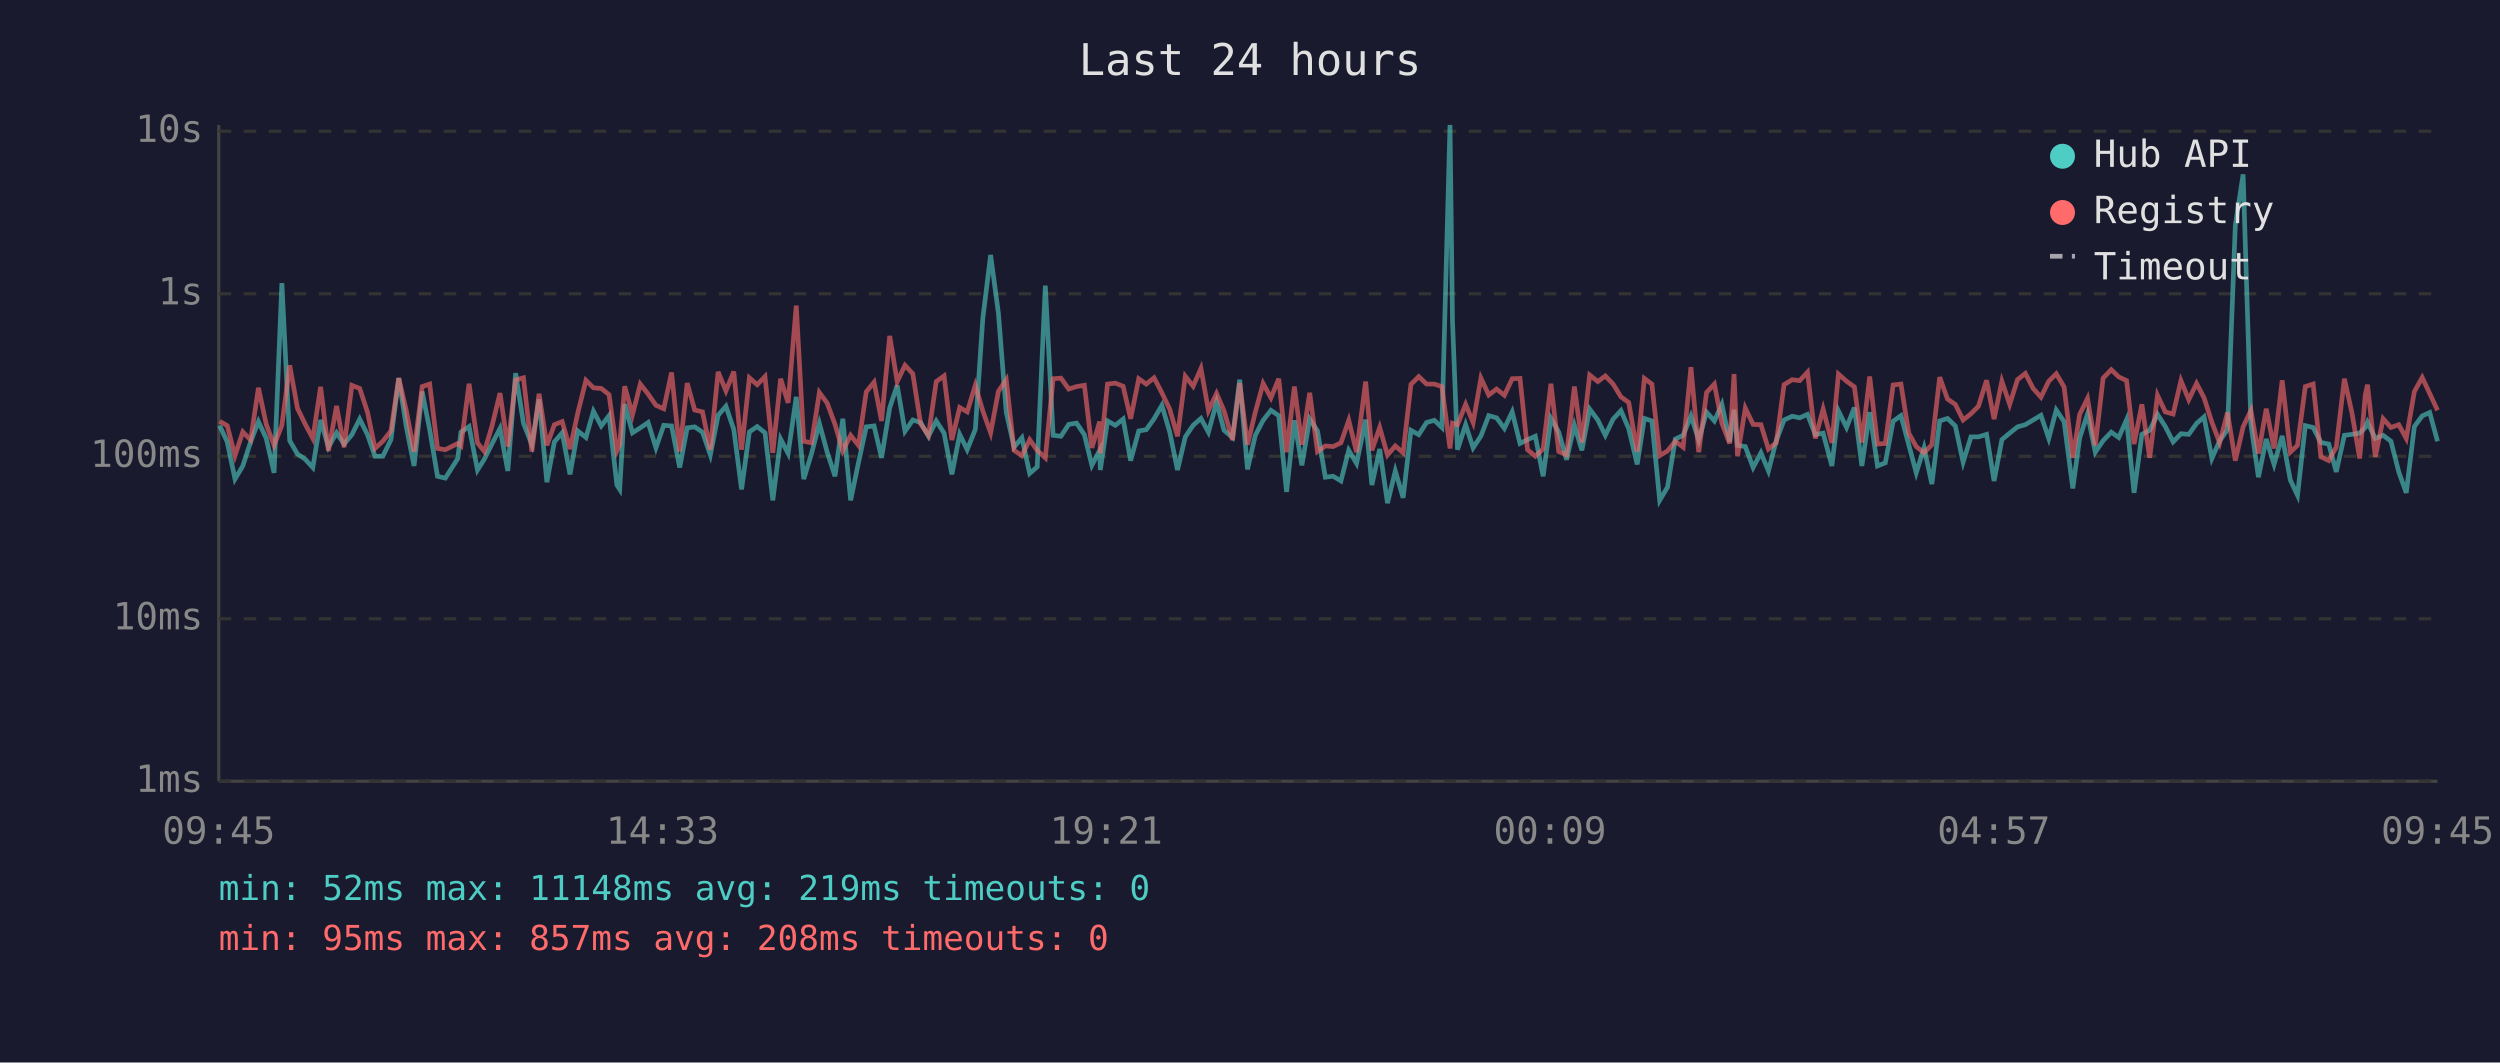
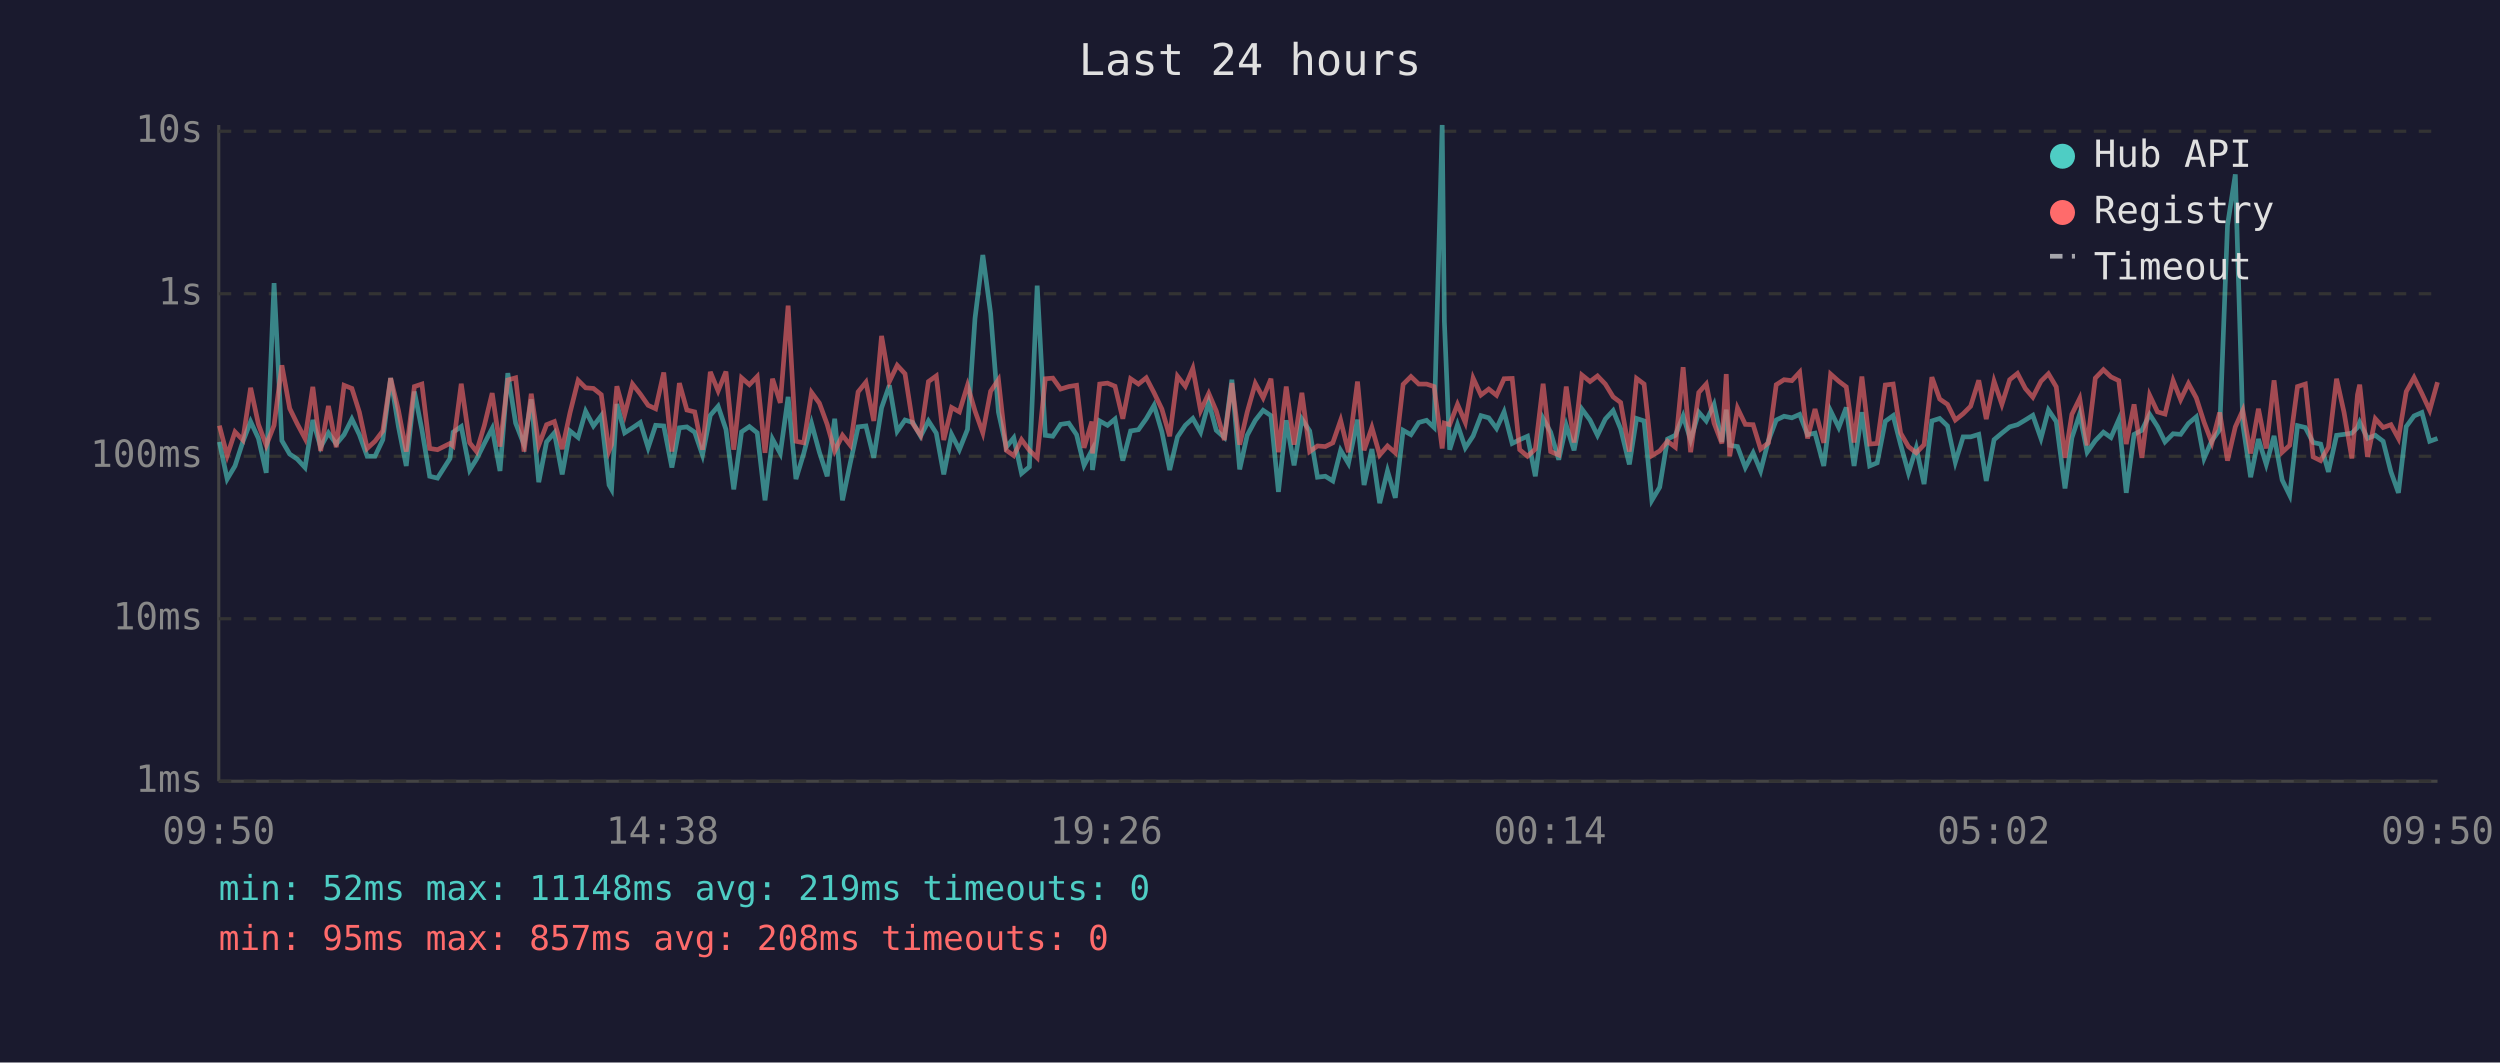
<svg xmlns="http://www.w3.org/2000/svg" viewBox="0 0 800 340" font-family="monospace" font-size="12">
  <rect width="800" height="340" fill="#1a1a2e" />
  <text x="400" y="24" fill="#e0e0e0" font-size="14" text-anchor="middle">Last 24 hours</text>
  <line x1="70" y1="40" x2="70" y2="250" stroke="#444" stroke-width="1" />
  <line x1="70" y1="250" x2="780" y2="250" stroke="#444" stroke-width="1" />
  <line x1="70" y1="250" x2="780" y2="250" stroke="#333" stroke-width="1" stroke-dasharray="4" />
  <text x="65" y="250" fill="#888" text-anchor="end" dominant-baseline="middle">1ms</text>
  <line x1="70" y1="198" x2="780" y2="198" stroke="#333" stroke-width="1" stroke-dasharray="4" />
  <text x="65" y="198" fill="#888" text-anchor="end" dominant-baseline="middle">10ms</text>
  <line x1="70" y1="146" x2="780" y2="146" stroke="#333" stroke-width="1" stroke-dasharray="4" />
  <text x="65" y="146" fill="#888" text-anchor="end" dominant-baseline="middle">100ms</text>
  <line x1="70" y1="94" x2="780" y2="94" stroke="#333" stroke-width="1" stroke-dasharray="4" />
  <text x="65" y="94" fill="#888" text-anchor="end" dominant-baseline="middle">1s</text>
  <line x1="70" y1="42" x2="780" y2="42" stroke="#333" stroke-width="1" stroke-dasharray="4" />
  <text x="65" y="42" fill="#888" text-anchor="end" dominant-baseline="middle">10s</text>
-   <text x="70" y="270" fill="#888" text-anchor="middle">09:45</text>
-   <text x="212" y="270" fill="#888" text-anchor="middle">14:33</text>
-   <text x="354" y="270" fill="#888" text-anchor="middle">19:21</text>
-   <text x="496" y="270" fill="#888" text-anchor="middle">00:09</text>
-   <text x="638" y="270" fill="#888" text-anchor="middle">04:57</text>
-   <text x="780" y="270" fill="#888" text-anchor="middle">09:45</text>
-   <polyline points="70.3,136.2 72.7,141.4 75.2,153.3 77.7,149.1 80.2,141.4 82.7,134.9 85.2,140.3 87.7,151.3 90.2,90.6 92.7,141.0 95.2,145.3 97.6,146.9 100.1,149.6 102.6,134.4 105.1,143.1 107.7,138.5 110.1,142.1 112.6,139.1 115.1,134.1 117.6,139.1 120.0,146.0 122.5,146.0 125.1,140.7 127.6,121.0 130.0,136.5 132.5,149.1 135.1,125.3 137.5,137.5 140.0,152.4 142.5,153.0 146.5,146.7 147.5,138.3 150.1,136.5 152.8,150.4 155.0,146.9 157.5,141.9 160.0,137.1 162.5,150.7 165.0,119.4 167.5,135.4 170.2,142.3 172.5,127.8 175.0,154.3 177.4,141.4 179.9,138.5 182.4,151.8 184.9,137.9 187.5,140.0 189.9,131.6 192.4,136.3 194.9,133.0 197.4,155.2 198.3,156.6 199.9,129.3 202.4,138.5 204.9,136.9 207.4,135.2 209.9,143.3 212.4,136.1 214.9,136.3 217.5,149.6 219.9,136.9 222.3,136.6 224.8,138.3 227.3,145.6 229.8,132.9 232.3,130.0 234.8,137.4 237.3,156.6 239.8,138.2 242.3,136.5 244.8,138.5 247.3,160.1 249.8,140.5 252.2,145.1 254.8,127.0 257.2,153.3 259.7,145.1 262.2,135.5 264.7,144.7 267.2,152.4 269.7,134.0 272.2,160.1 274.7,148.1 277.2,136.6 279.7,136.3 282.1,146.5 284.7,130.5 287.1,123.3 289.6,138.0 292.1,134.4 294.6,135.2 297.1,139.6 299.6,134.7 302.1,138.6 304.6,151.8 307.1,139.0 309.5,143.9 312.1,137.4 314.5,101.9 317.0,81.6 319.5,100.3 322.0,131.9 324.5,143.1 327.0,140.1 329.5,151.5 331.9,149.4 334.5,91.4 337.0,139.3 339.5,139.6 342.0,135.8 344.5,135.4 347.0,139.1 349.4,148.9 351.9,144.1 352.1,150.4 354.4,134.7 356.9,136.1 359.4,134.1 361.8,147.4 364.4,137.9 366.8,137.5 369.3,134.0 371.8,129.7 374.3,138.2 376.8,150.4 379.3,139.8 381.8,136.1 384.3,133.9 386.7,138.3 389.3,128.7 391.7,137.7 394.4,140.0 396.7,121.5 399.2,150.2 401.7,139.3 404.2,134.5 406.7,131.3 409.2,133.0 411.7,157.4 414.2,134.5 416.6,148.9 419.1,134.1 421.6,137.9 424.1,152.7 426.6,152.4 429.1,153.9 431.6,144.1 434.1,148.3 437.0,134.3 439.0,155.2 441.5,143.7 444.0,161.0 446.5,150.7 449.0,159.3 451.5,137.7 454.0,139.1 456.5,135.2 459.0,134.5 461.4,136.8 464.0,40.0 464.8,102.9 466.4,143.9 469.0,135.9 471.4,143.3 473.9,139.5 476.4,133.0 478.9,133.7 481.4,137.1 483.9,131.8 486.4,141.9 488.8,140.7 491.3,139.6 493.8,152.4 496.3,133.9 498.8,138.3 501.3,147.1 503.8,136.1 506.2,144.1 508.7,130.9 511.3,134.4 513.7,139.3 516.2,134.1 518.7,131.4 521.2,137.2 523.9,148.6 526.2,133.9 528.6,134.7 531.1,160.1 533.6,155.9 536.1,140.5 538.6,139.3 541.1,133.1 543.6,140.8 546.1,131.9 548.6,134.7 551.0,129.4 553.5,141.4 554.9,131.1 556.0,142.5 558.5,142.9 561.0,149.6 563.5,144.9 565.9,150.7 568.4,141.0 570.9,134.4 573.5,133.2 575.9,133.7 578.4,132.6 580.9,139.1 583.4,138.6 586.2,149.1 588.3,131.5 590.9,136.8 593.4,130.4 595.8,149.1 598.3,131.9 600.8,149.1 603.3,148.1 605.8,134.8 608.3,133.0 610.8,142.3 613.2,151.3 615.7,143.3 618.2,154.9 620.7,134.7 623.2,133.9 625.7,136.3 628.2,147.9 630.7,139.8 633.1,139.8 635.7,139.0 638.1,153.9 640.6,140.7 643.1,138.6 645.6,136.6 648.1,135.9 650.6,134.4 653.1,132.9 655.6,140.3 658.0,131.2 660.5,134.9 663.3,156.3 665.5,140.1 668.0,132.5 670.5,144.7 673.0,141.0 675.6,138.3 678.0,140.0 680.5,134.3 682.9,157.7 685.4,139.0 687.9,137.7 690.4,132.6 692.9,136.5 695.4,141.4 697.9,138.8 700.4,139.0 702.9,135.5 705.3,133.4 707.8,146.7 710.3,141.0 712.8,137.5 715.3,72.1 717.8,55.8 720.3,135.8 722.7,152.7 725.2,140.5 727.7,148.6 730.3,139.5 732.9,153.6 735.2,158.5 737.7,136.2 740.2,136.8 742.7,141.6 745.2,142.1 747.6,151.0 750.2,139.3 752.6,139.0 755.1,138.6 756.9,136.8 757.6,135.1 760.1,140.3 762.6,139.3 765.1,141.2 767.6,151.0 770.0,157.7 772.6,136.5 775.1,133.1 777.5,132.0 780.0,141.2" fill="none" stroke="#4ecdc4" stroke-width="1.5" opacity="0.6" />
-   <polyline points="70.3,134.8 72.7,136.2 75.2,145.8 77.7,138.2 80.2,140.8 82.7,124.1 85.2,135.8 87.7,142.5 90.2,136.1 92.7,116.9 95.2,130.7 97.6,135.6 100.1,140.3 102.6,123.8 105.1,144.3 107.7,129.9 110.1,143.1 112.6,123.3 115.1,124.3 117.6,131.9 120.0,143.5 122.5,141.2 125.1,137.9 127.6,121.0 130.0,131.3 132.5,144.5 135.1,123.7 137.5,122.9 140.0,143.5 142.5,143.9 146.5,141.9 147.5,142.7 150.1,122.8 152.8,141.7 155.0,144.5 157.5,136.1 160.0,125.8 162.5,142.9 165.0,121.6 167.5,120.9 170.2,144.5 172.5,126.0 175.0,142.5 177.4,135.9 179.9,134.9 182.4,143.7 184.9,132.1 187.5,121.7 189.9,124.1 192.4,124.3 194.9,126.3 197.4,144.3 198.3,142.3 199.9,123.6 202.4,132.7 204.9,122.9 207.4,126.1 209.9,129.7 212.4,130.8 214.9,119.2 217.5,144.5 219.9,122.6 222.3,131.2 224.8,131.8 227.3,143.9 229.8,119.0 232.3,125.1 234.8,118.9 237.3,143.9 239.8,120.9 242.3,123.1 244.8,120.5 247.3,144.9 249.8,121.2 252.2,128.9 254.8,97.8 257.2,141.2 259.7,141.7 262.2,125.6 264.7,129.0 267.2,135.8 269.7,144.3 272.2,139.3 274.7,142.5 277.2,125.4 279.7,122.3 282.1,134.7 284.7,107.5 287.1,122.1 289.6,116.9 292.1,119.6 294.6,135.6 297.1,139.3 299.6,122.1 302.1,120.3 304.6,140.8 307.1,130.4 309.5,131.8 312.1,123.3 314.5,131.5 317.0,138.5 319.5,125.2 322.0,121.5 324.5,144.1 327.0,145.8 329.5,140.7 331.9,144.1 334.5,146.5 337.0,121.2 339.5,121.0 342.0,124.5 344.5,123.7 347.0,123.3 349.4,143.3 351.9,134.9 352.1,145.1 354.4,122.9 356.9,122.6 359.4,123.6 361.8,134.0 364.4,121.2 366.8,122.9 369.3,120.9 371.8,125.7 374.3,130.9 376.8,139.6 379.3,120.4 381.8,123.6 384.3,117.9 386.7,131.4 389.3,125.9 391.7,131.5 394.4,140.8 396.7,122.6 399.2,142.3 401.7,131.9 404.2,122.7 406.7,127.3 409.2,121.2 411.7,144.7 414.2,123.7 416.6,142.3 419.1,125.7 421.6,144.5 424.1,142.7 426.6,142.9 429.1,141.7 431.6,134.5 434.1,144.7 437.0,122.1 439.0,144.1 441.5,136.8 444.0,145.6 446.5,142.7 449.0,144.9 451.5,123.0 454.0,120.5 456.5,122.9 459.0,122.9 461.4,123.7 464.0,143.5 464.8,135.4 466.4,135.9 469.0,129.4 471.4,135.2 473.9,121.0 476.4,126.4 478.9,124.5 481.4,126.5 483.9,121.2 486.4,121.1 488.8,143.9 491.3,146.0 493.8,143.7 496.3,122.8 498.8,144.5 501.3,145.6 503.8,123.7 506.2,141.6 508.7,120.0 511.3,122.1 513.7,120.3 516.2,122.9 518.7,127.0 521.2,128.8 523.9,144.5 526.2,121.1 528.6,122.9 531.1,145.8 533.6,144.3 536.1,141.2 538.6,143.1 541.1,117.5 543.6,144.7 546.1,125.6 548.6,122.9 551.0,135.4 553.5,141.9 554.9,119.7 556.0,146.0 558.5,130.6 561.0,135.8 563.5,135.9 565.9,143.7 568.4,141.7 570.9,123.1 573.5,121.5 575.9,121.8 578.4,119.1 580.9,140.3 583.4,130.9 586.2,141.7 588.3,119.7 590.9,122.0 593.4,123.8 595.8,141.6 598.3,120.5 600.8,142.1 603.3,141.9 605.8,123.2 608.3,122.9 610.8,138.6 613.2,142.9 615.7,144.9 618.2,142.3 620.7,120.7 623.2,127.7 625.7,129.4 628.2,134.4 630.7,132.4 633.1,130.0 635.7,121.7 638.1,134.1 640.6,122.0 643.1,129.4 645.6,121.5 648.1,119.5 650.6,124.3 653.1,127.1 655.6,122.0 658.0,119.6 660.5,123.8 663.3,146.5 665.5,132.6 668.0,127.5 670.5,142.5 673.0,121.0 675.6,118.3 678.0,120.6 680.5,121.8 682.9,142.1 685.4,129.4 687.9,146.5 690.4,126.5 692.9,131.8 695.4,132.5 697.9,121.8 700.4,127.9 702.9,122.7 705.3,127.3 707.8,135.1 710.3,141.7 712.8,132.0 715.3,147.4 717.8,136.6 720.3,131.3 722.7,145.1 725.2,130.8 727.7,143.5 730.3,121.7 732.9,144.7 735.2,142.5 737.7,123.7 740.2,122.9 742.7,146.2 745.2,147.4 747.6,143.1 750.2,121.2 752.6,132.0 755.1,146.7 756.9,126.3 757.6,123.1 760.1,146.2 762.6,134.0 765.1,136.8 767.6,135.9 770.0,140.3 772.6,125.3 775.1,120.8 777.5,125.9 780.0,131.3" fill="none" stroke="#ff6b6b" stroke-width="1.5" opacity="0.6" />
+   <text x="70" y="270" fill="#888" text-anchor="middle">09:50</text>
+   <text x="212" y="270" fill="#888" text-anchor="middle">14:38</text>
+   <text x="354" y="270" fill="#888" text-anchor="middle">19:26</text>
+   <text x="496" y="270" fill="#888" text-anchor="middle">00:14</text>
+   <text x="638" y="270" fill="#888" text-anchor="middle">05:02</text>
+   <text x="780" y="270" fill="#888" text-anchor="middle">09:50</text>
+   <polyline points="70.2,141.4 72.7,153.3 75.2,149.1 77.7,141.4 80.2,134.9 82.7,140.3 85.2,151.3 87.7,90.6 90.2,141.0 92.7,145.3 95.1,146.9 97.6,149.6 100.1,134.4 102.6,143.1 105.1,138.5 107.6,142.1 110.1,139.1 112.6,134.1 115.0,139.1 117.5,146.0 120.0,146.0 122.5,140.7 125.0,121.0 127.5,136.5 130.0,149.1 132.6,125.3 135.0,137.5 137.5,152.4 140.0,153.0 144.0,146.7 145.0,138.3 147.6,136.5 150.3,150.4 152.5,146.9 155.0,141.9 157.5,137.1 160.0,150.7 162.5,119.4 165.0,135.4 167.7,142.3 170.0,127.8 172.4,154.3 174.9,141.4 177.4,138.5 179.9,151.8 182.4,137.9 185.0,140.0 187.4,131.6 189.9,136.3 192.4,133.0 194.9,155.2 195.7,156.6 197.4,129.3 199.9,138.5 202.4,136.9 204.9,135.2 207.4,143.3 209.8,136.1 212.4,136.3 215.0,149.6 217.4,136.9 219.8,136.6 222.3,138.3 224.8,145.6 227.3,132.9 229.8,130.0 232.3,137.4 234.8,156.6 237.3,138.2 239.8,136.5 242.3,138.5 244.8,160.1 247.2,140.5 249.7,145.1 252.2,127.0 254.7,153.3 257.2,145.1 259.7,135.5 262.2,144.7 264.7,152.4 267.1,134.0 269.6,160.1 272.1,148.1 274.6,136.6 277.1,136.3 279.6,146.5 282.1,130.5 284.6,123.3 287.1,138.0 289.6,134.4 292.1,135.2 294.6,139.6 297.1,134.7 299.6,138.6 302.0,151.8 304.5,139.0 307.0,143.9 309.6,137.4 312.0,101.9 314.5,81.6 317.0,100.3 319.5,131.9 322.0,143.1 324.4,140.1 326.9,151.5 329.4,149.4 331.9,91.4 334.5,139.3 336.9,139.6 339.4,135.8 342.0,135.4 344.5,139.1 346.9,148.9 349.4,144.1 349.6,150.4 351.9,134.7 354.4,136.1 356.8,134.1 359.3,147.4 361.8,137.9 364.3,137.5 366.8,134.0 369.3,129.7 371.8,138.2 374.3,150.4 376.8,139.8 379.3,136.1 381.7,133.9 384.2,138.3 386.8,128.7 389.2,137.7 391.8,140.0 394.2,121.5 396.7,150.2 399.1,139.3 401.7,134.5 404.2,131.3 406.7,133.0 409.1,157.4 411.6,134.5 414.1,148.9 416.6,134.1 419.1,137.9 421.6,152.7 424.1,152.4 426.5,153.9 429.0,144.1 431.5,148.3 434.4,134.3 436.5,155.2 439.0,143.7 441.5,161.0 444.0,150.7 446.5,159.3 449.0,137.7 451.5,139.1 454.0,135.2 456.5,134.5 458.9,136.8 461.5,40.0 462.2,102.9 463.9,143.9 466.4,135.9 468.9,143.3 471.4,139.5 473.9,133.0 476.4,133.7 478.9,137.1 481.3,131.8 483.9,141.9 486.3,140.7 488.8,139.6 491.3,152.4 493.8,133.9 496.2,138.3 498.8,147.1 501.2,136.1 503.7,144.1 506.2,130.9 508.8,134.4 511.2,139.3 513.7,134.1 516.2,131.4 518.6,137.2 521.4,148.6 523.7,133.9 526.1,134.7 528.6,160.1 531.1,155.9 533.6,140.5 536.1,139.3 538.6,133.1 541.0,140.8 543.6,131.9 546.0,134.7 548.5,129.4 551.0,141.4 552.4,131.1 553.5,142.5 556.0,142.9 558.5,149.6 561.0,144.9 563.4,150.7 565.9,141.0 568.4,134.4 570.9,133.2 573.4,133.7 575.9,132.6 578.4,139.1 580.8,138.6 583.6,149.1 585.8,131.5 588.4,136.8 590.8,130.4 593.3,149.1 595.8,131.9 598.3,149.1 600.7,148.1 603.3,134.8 605.8,133.0 608.2,142.3 610.7,151.3 613.2,143.3 615.7,154.9 618.2,134.7 620.7,133.9 623.2,136.3 625.7,147.9 628.2,139.8 630.6,139.8 633.2,139.0 635.6,153.9 638.1,140.7 640.6,138.6 643.1,136.6 645.6,135.9 648.1,134.4 650.5,132.9 653.1,140.3 655.5,131.2 658.0,134.9 660.8,156.3 663.0,140.1 665.5,132.5 667.9,144.7 670.5,141.0 673.1,138.3 675.5,140.0 678.0,134.3 680.4,157.7 682.9,139.0 685.4,137.7 687.9,132.6 690.4,136.5 692.8,141.4 695.4,138.8 697.8,139.0 700.3,135.5 702.8,133.4 705.3,146.7 707.8,141.0 710.3,137.5 712.8,72.1 715.3,55.8 717.7,135.8 720.2,152.7 722.7,140.5 725.2,148.6 727.7,139.5 730.3,153.6 732.7,158.5 735.2,136.2 737.7,136.8 740.2,141.6 742.6,142.1 745.1,151.0 747.7,139.3 750.1,139.0 752.6,138.6 754.4,136.8 755.1,135.1 757.6,140.3 760.1,139.3 762.6,141.2 765.1,151.0 767.5,157.7 770.0,136.5 772.5,133.1 775.0,132.0 777.5,141.2 780.0,140.3" fill="none" stroke="#4ecdc4" stroke-width="1.5" opacity="0.6" />
+   <polyline points="70.2,136.2 72.7,145.8 75.2,138.2 77.7,140.8 80.2,124.1 82.7,135.8 85.2,142.5 87.7,136.1 90.2,116.9 92.7,130.7 95.1,135.6 97.6,140.3 100.1,123.8 102.6,144.3 105.1,129.9 107.6,143.1 110.1,123.3 112.6,124.3 115.0,131.9 117.5,143.5 120.0,141.2 122.5,137.9 125.0,121.0 127.5,131.3 130.0,144.5 132.6,123.7 135.0,122.9 137.5,143.5 140.0,143.9 144.0,141.9 145.0,142.7 147.6,122.8 150.3,141.7 152.5,144.5 155.0,136.1 157.5,125.8 160.0,142.9 162.5,121.6 165.0,120.9 167.7,144.5 170.0,126.0 172.4,142.5 174.9,135.9 177.4,134.9 179.9,143.7 182.4,132.1 185.0,121.7 187.4,124.1 189.9,124.3 192.4,126.3 194.9,144.3 195.7,142.3 197.4,123.6 199.9,132.7 202.4,122.9 204.9,126.1 207.4,129.7 209.8,130.8 212.4,119.2 215.0,144.5 217.4,122.6 219.8,131.2 222.3,131.8 224.8,143.9 227.3,119.0 229.8,125.1 232.3,118.9 234.8,143.9 237.3,120.9 239.8,123.1 242.3,120.5 244.8,144.9 247.2,121.2 249.7,128.9 252.2,97.8 254.7,141.2 257.2,141.7 259.7,125.6 262.2,129.0 264.7,135.8 267.1,144.3 269.6,139.3 272.1,142.5 274.6,125.4 277.1,122.3 279.6,134.7 282.1,107.5 284.6,122.1 287.1,116.9 289.6,119.6 292.1,135.6 294.6,139.3 297.1,122.1 299.6,120.3 302.0,140.8 304.5,130.4 307.0,131.8 309.6,123.3 312.0,131.5 314.5,138.5 317.0,125.2 319.5,121.5 322.0,144.1 324.4,145.8 326.9,140.7 329.4,144.1 331.9,146.5 334.5,121.2 336.9,121.0 339.4,124.5 342.0,123.7 344.5,123.3 346.9,143.3 349.4,134.9 349.6,145.1 351.9,122.9 354.4,122.6 356.8,123.6 359.3,134.0 361.8,121.2 364.3,122.9 366.8,120.9 369.3,125.7 371.8,130.9 374.3,139.6 376.8,120.4 379.3,123.6 381.7,117.9 384.2,131.4 386.8,125.9 389.2,131.5 391.8,140.8 394.2,122.6 396.7,142.3 399.1,131.9 401.7,122.7 404.2,127.3 406.7,121.2 409.1,144.7 411.6,123.7 414.1,142.3 416.6,125.7 419.1,144.5 421.6,142.7 424.1,142.9 426.5,141.7 429.0,134.5 431.5,144.7 434.4,122.1 436.5,144.1 439.0,136.8 441.5,145.6 444.0,142.7 446.5,144.9 449.0,123.0 451.5,120.5 454.0,122.9 456.5,122.9 458.9,123.7 461.5,143.5 462.2,135.4 463.9,135.9 466.4,129.4 468.9,135.2 471.4,121.0 473.9,126.4 476.4,124.5 478.9,126.5 481.3,121.2 483.9,121.1 486.3,143.9 488.8,146.0 491.3,143.7 493.8,122.8 496.2,144.5 498.8,145.6 501.2,123.7 503.7,141.6 506.2,120.0 508.8,122.1 511.2,120.3 513.7,122.9 516.2,127.0 518.6,128.8 521.4,144.5 523.7,121.1 526.1,122.9 528.6,145.8 531.1,144.3 533.6,141.2 536.1,143.1 538.6,117.5 541.0,144.7 543.6,125.6 546.0,122.9 548.5,135.4 551.0,141.9 552.4,119.7 553.5,146.0 556.0,130.6 558.5,135.8 561.0,135.9 563.4,143.7 565.9,141.7 568.4,123.1 570.9,121.5 573.4,121.8 575.9,119.1 578.4,140.3 580.8,130.9 583.6,141.7 585.8,119.7 588.4,122.0 590.8,123.8 593.3,141.6 595.8,120.5 598.3,142.1 600.7,141.9 603.3,123.2 605.8,122.9 608.2,138.6 610.7,142.9 613.2,144.9 615.7,142.3 618.2,120.7 620.7,127.7 623.2,129.4 625.7,134.4 628.2,132.4 630.6,130.0 633.2,121.7 635.6,134.1 638.1,122.0 640.6,129.4 643.1,121.5 645.6,119.5 648.1,124.3 650.5,127.1 653.1,122.0 655.5,119.6 658.0,123.8 660.8,146.5 663.0,132.6 665.5,127.5 667.9,142.5 670.5,121.0 673.1,118.3 675.5,120.6 678.0,121.8 680.4,142.1 682.9,129.4 685.4,146.5 687.9,126.5 690.4,131.8 692.8,132.5 695.4,121.8 697.8,127.9 700.3,122.7 702.8,127.3 705.3,135.1 707.8,141.7 710.3,132.0 712.8,147.4 715.3,136.6 717.7,131.3 720.2,145.1 722.7,130.8 725.2,143.5 727.7,121.7 730.3,144.7 732.7,142.5 735.2,123.7 737.7,122.9 740.2,146.2 742.6,147.4 745.1,143.1 747.7,121.2 750.1,132.0 752.6,146.7 754.4,126.3 755.1,123.1 757.6,146.2 760.1,134.0 762.6,136.8 765.1,135.9 767.5,140.3 770.0,125.3 772.5,120.8 775.0,125.9 777.5,131.3 780.0,122.3" fill="none" stroke="#ff6b6b" stroke-width="1.5" opacity="0.6" />
  <circle cx="660" cy="50" r="4" fill="#4ecdc4" />
  <text x="670" y="50" fill="#e0e0e0" dominant-baseline="middle">Hub API</text>
  <circle cx="660" cy="68" r="4" fill="#ff6b6b" />
  <text x="670" y="68" fill="#e0e0e0" dominant-baseline="middle">Registry</text>
  <line x1="656" y1="82" x2="664" y2="82" stroke="#e0e0e0" stroke-width="1.5" stroke-dasharray="4,3" opacity="0.7" />
  <text x="670" y="86" fill="#e0e0e0" dominant-baseline="middle">Timeout</text>
  <text x="70" y="288" fill="#4ecdc4" font-size="11">min: 52ms  max: 11148ms  avg: 219ms  timeouts: 0</text>
  <text x="70" y="304" fill="#ff6b6b" font-size="11">min: 95ms  max: 857ms  avg: 208ms  timeouts: 0</text>
</svg>
